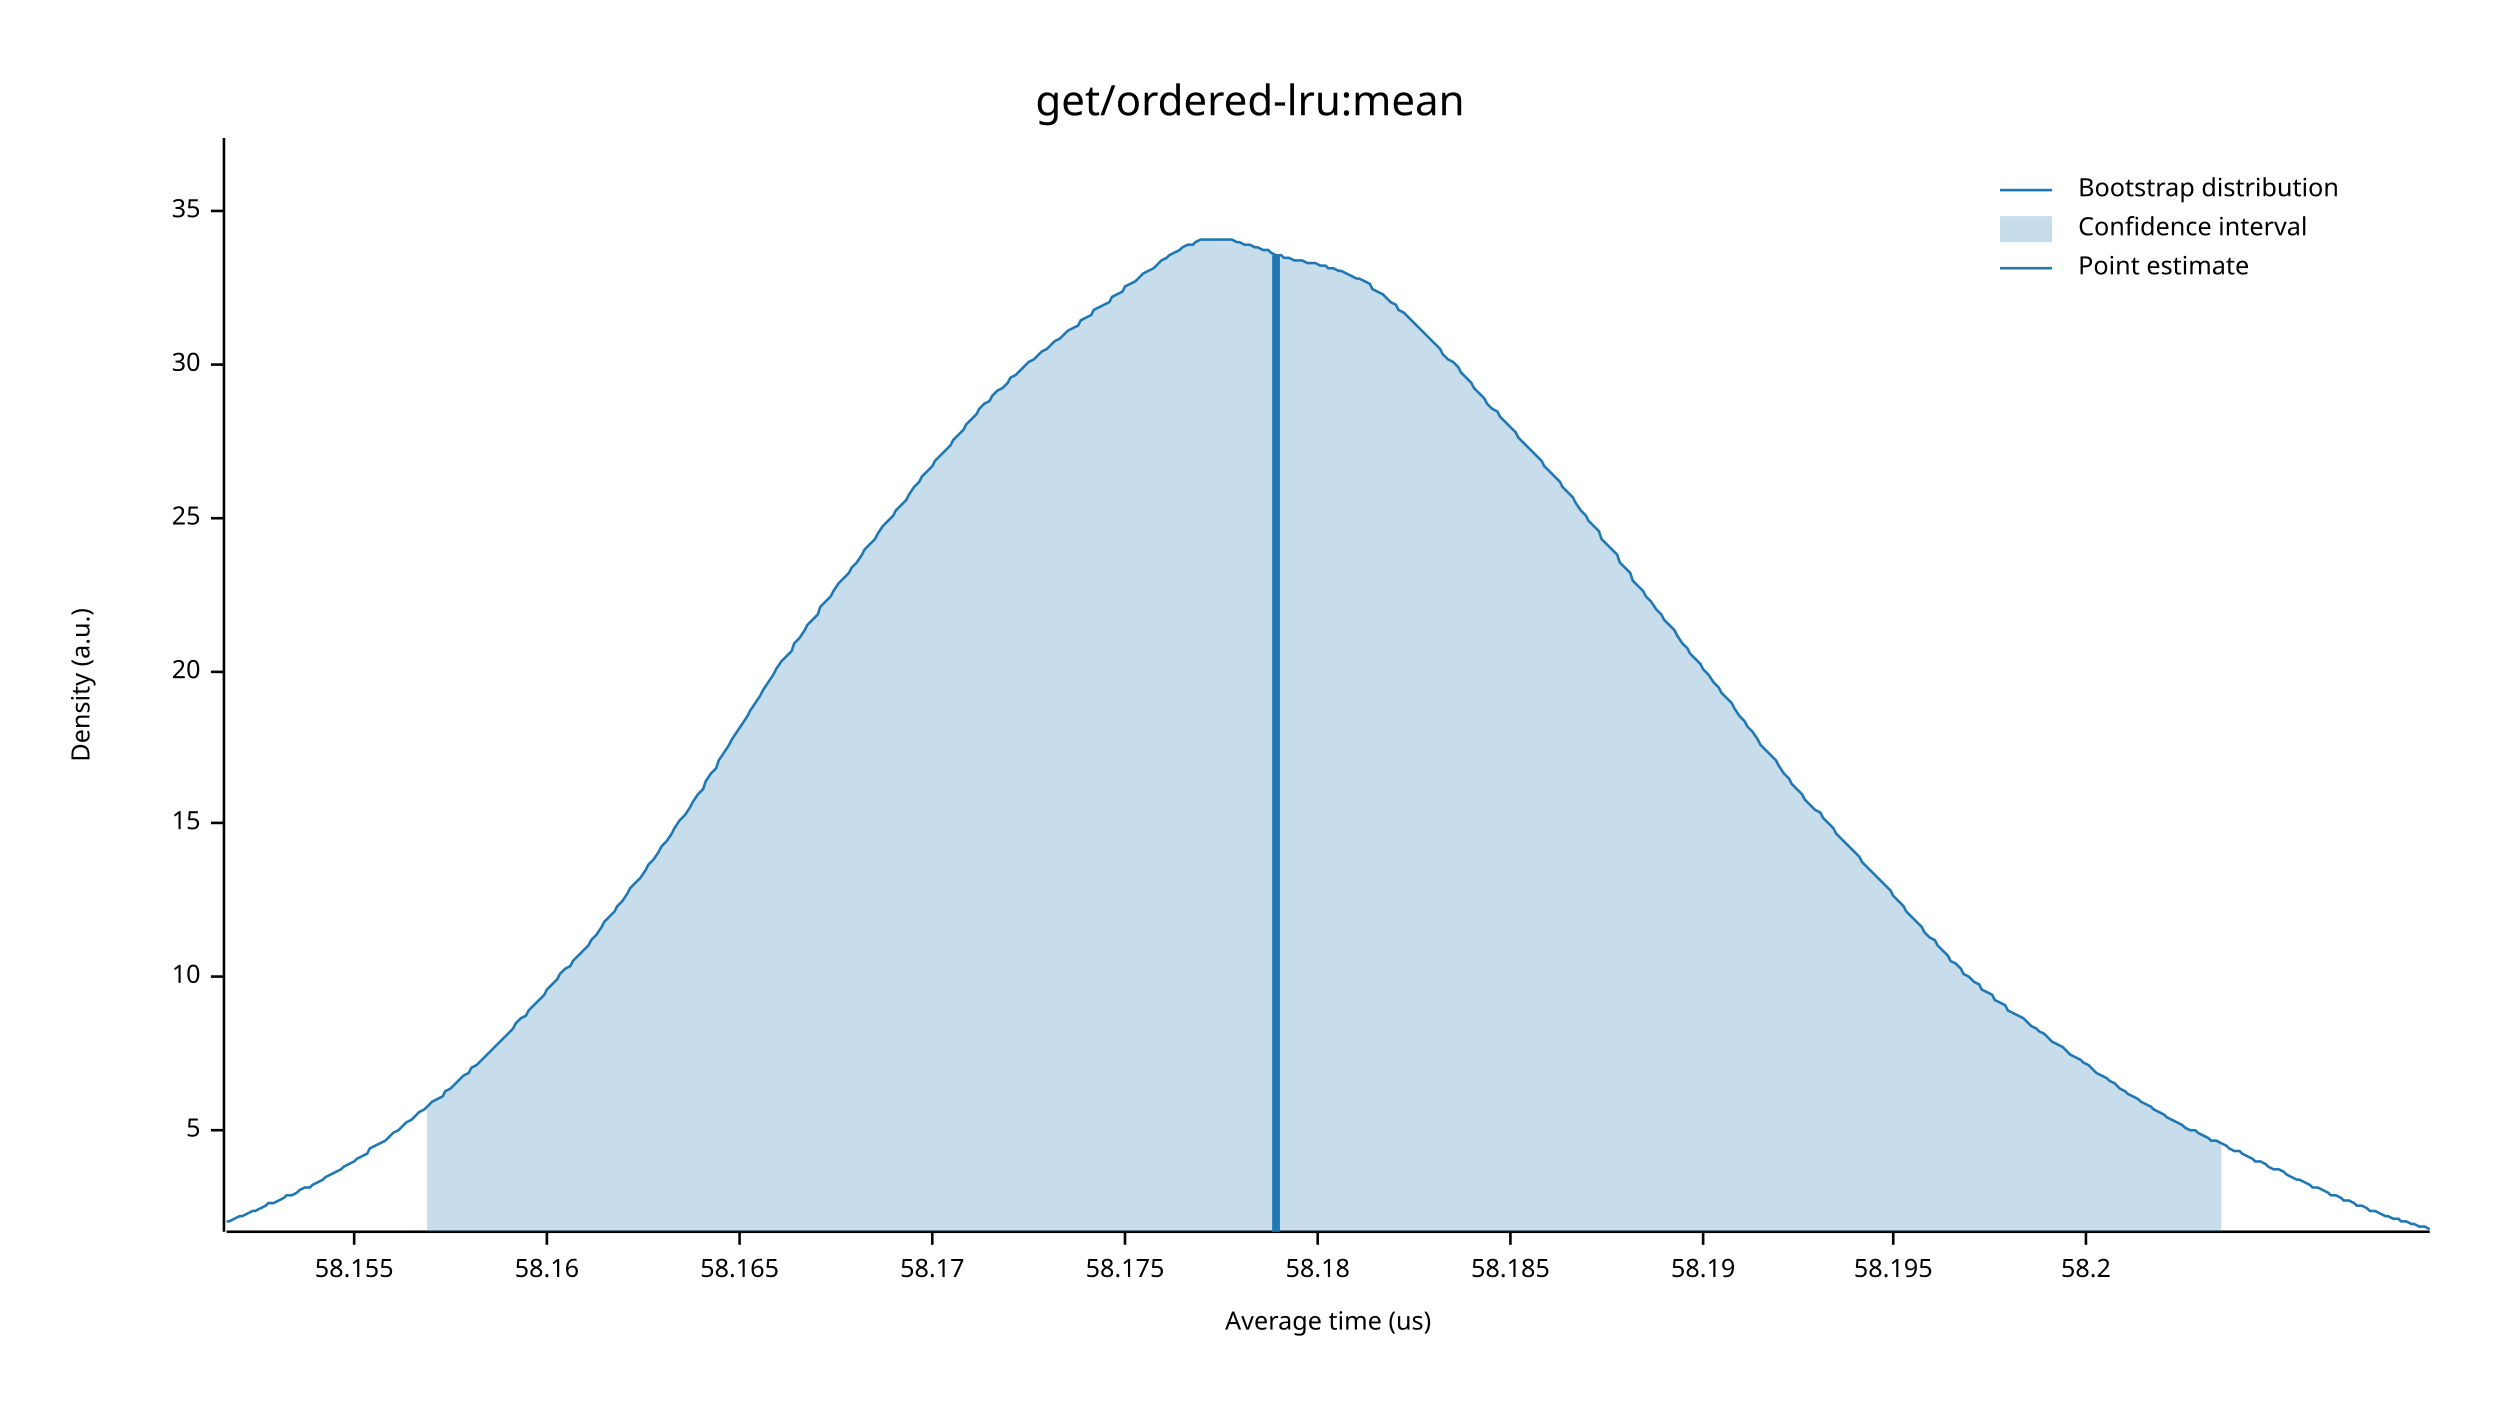
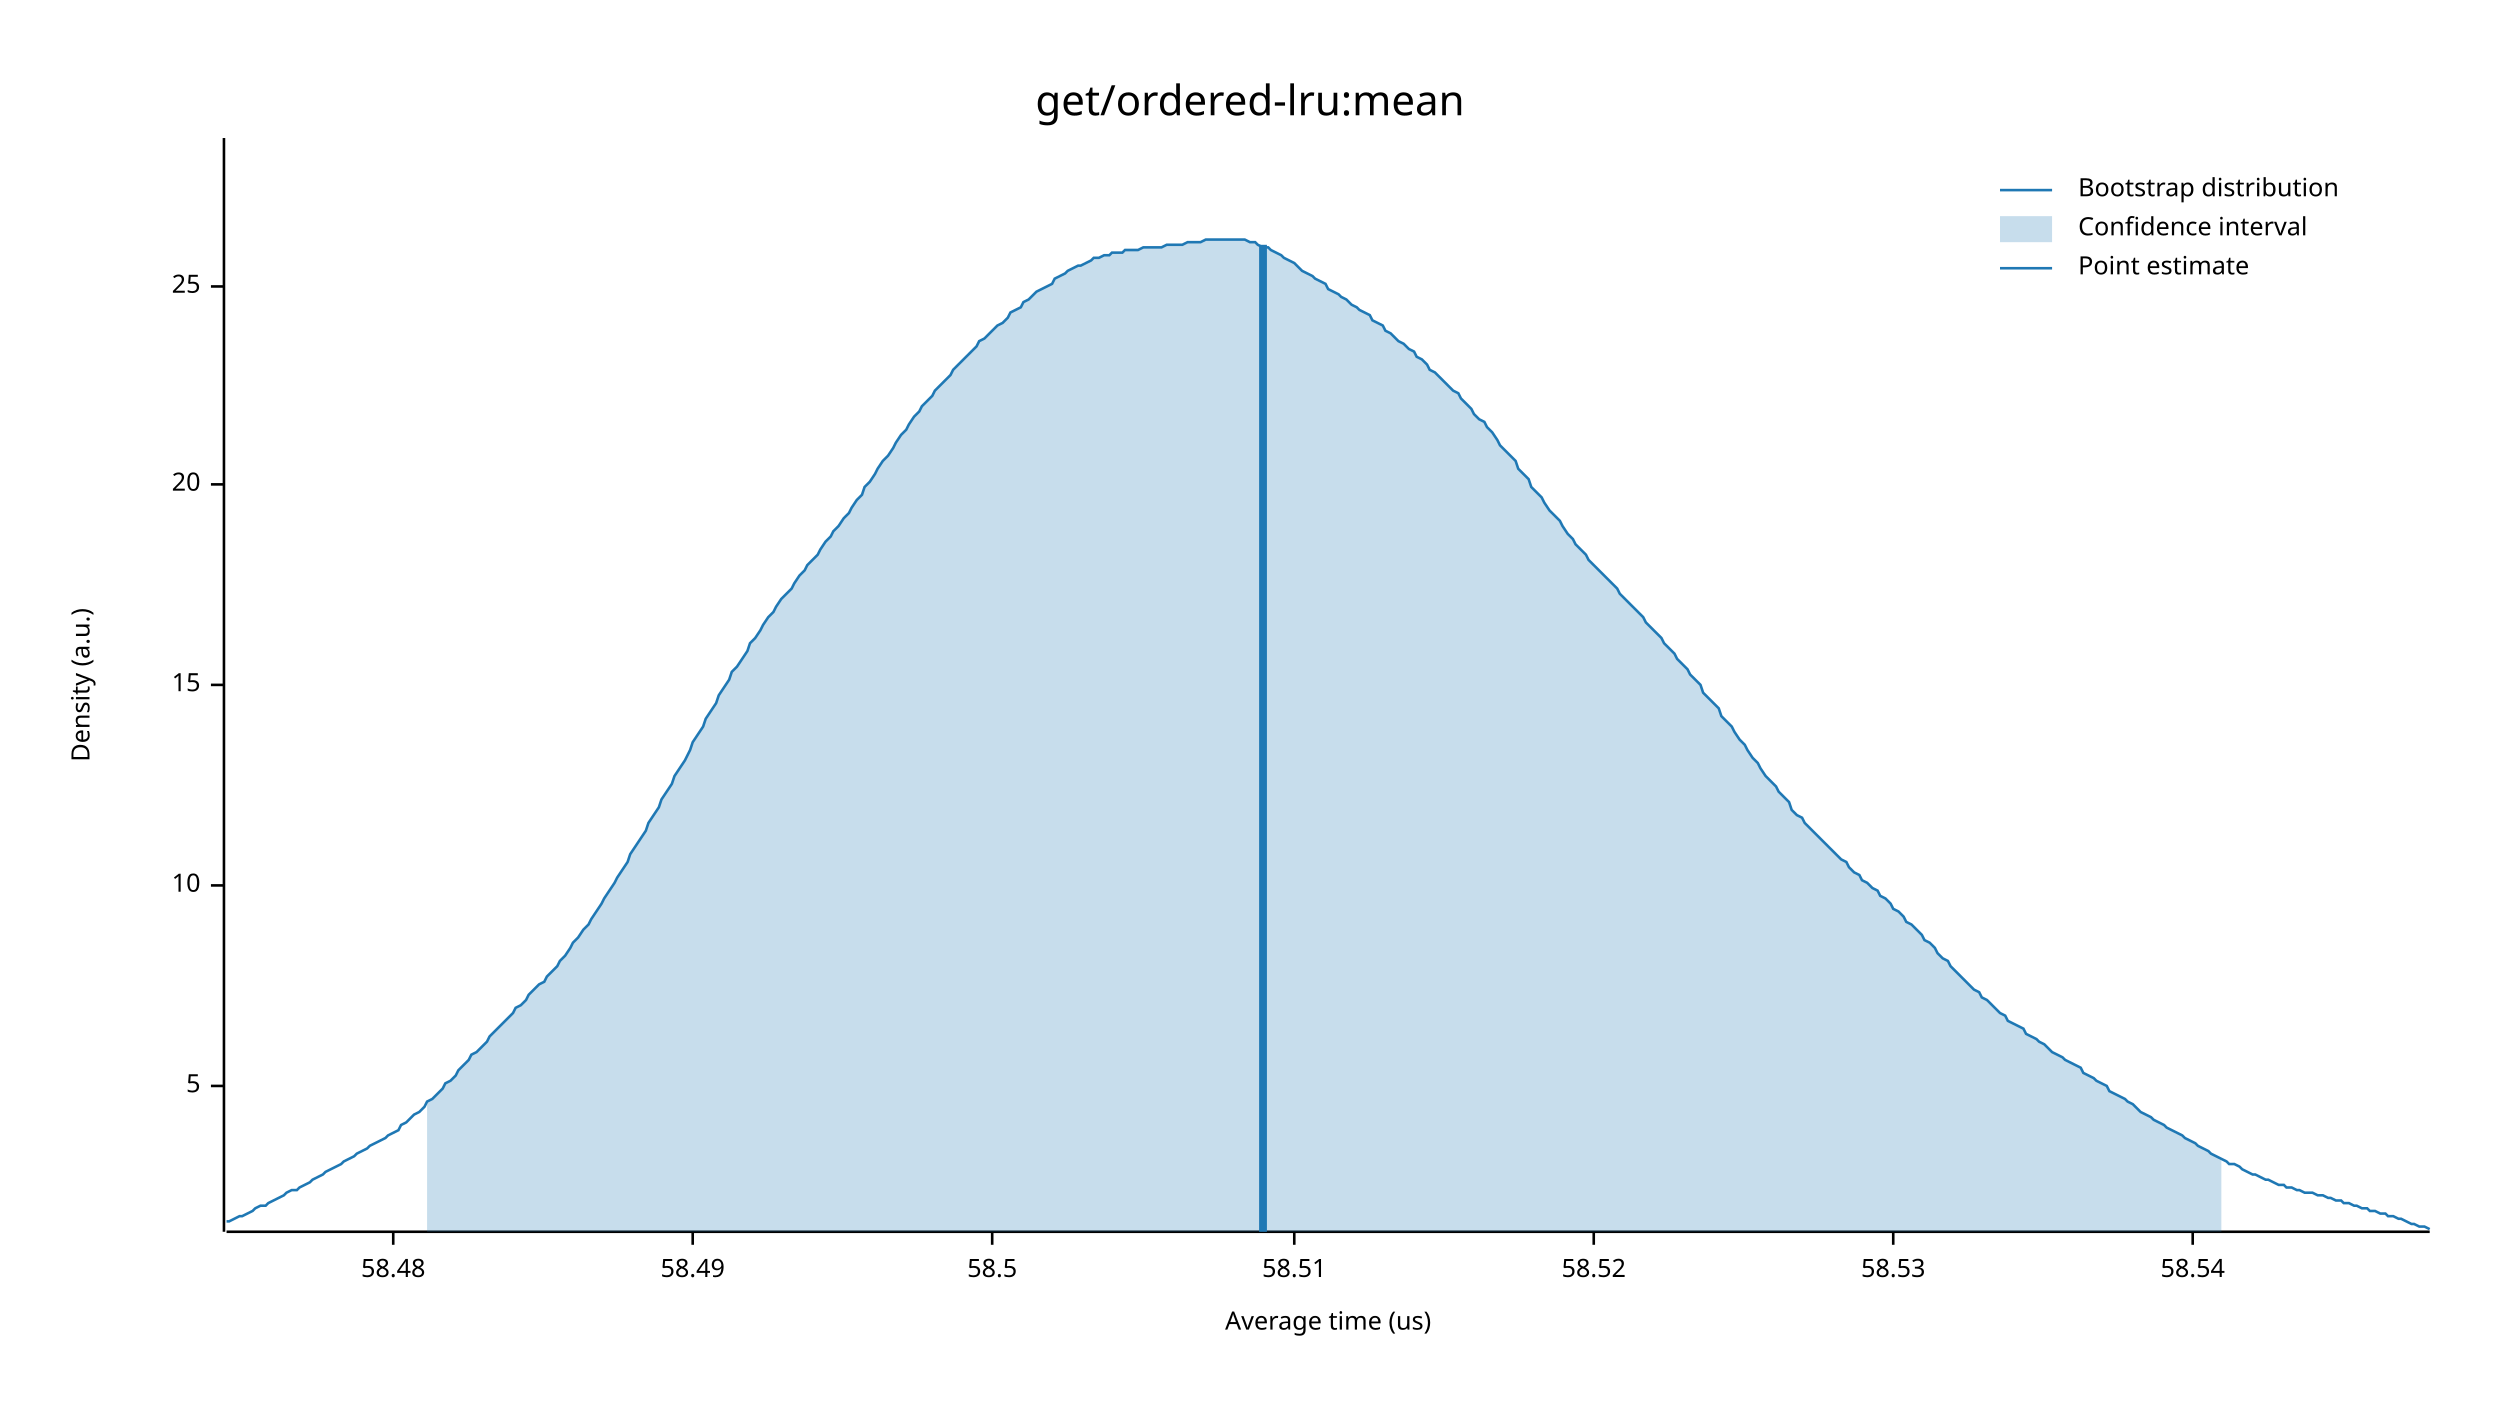
<svg xmlns="http://www.w3.org/2000/svg" width="960" height="540" viewBox="0 0 960 540">
  <text x="480" y="32" dy="0.76em" text-anchor="middle" font-family="sans-serif" font-size="16.129" opacity="1" fill="#000000">
get/ordered-lru:mean
</text>
  <text x="27" y="263" dy="0.76em" text-anchor="middle" font-family="sans-serif" font-size="9.677" opacity="1" fill="#000000" transform="rotate(270, 27, 263)">
Density (a.u.)
</text>
  <text x="510" y="513" dy="-0.5ex" text-anchor="middle" font-family="sans-serif" font-size="9.677" opacity="1" fill="#000000">
Average time (us)
</text>
  <polyline fill="none" opacity="1" stroke="#000000" stroke-width="1" points="86,53 86,473 " />
-   <text x="77" y="434" dy="0.5ex" text-anchor="end" font-family="sans-serif" font-size="9.677" opacity="1" fill="#000000">
+   <text x="77" y="417" dy="0.5ex" text-anchor="end" font-family="sans-serif" font-size="9.677" opacity="1" fill="#000000">
5
</text>
-   <polyline fill="none" opacity="1" stroke="#000000" stroke-width="1" points="81,434 86,434 " />
-   <text x="77" y="375" dy="0.5ex" text-anchor="end" font-family="sans-serif" font-size="9.677" opacity="1" fill="#000000">
+   <polyline fill="none" opacity="1" stroke="#000000" stroke-width="1" points="81,417 86,417 " />
+   <text x="77" y="340" dy="0.5ex" text-anchor="end" font-family="sans-serif" font-size="9.677" opacity="1" fill="#000000">
10
</text>
-   <polyline fill="none" opacity="1" stroke="#000000" stroke-width="1" points="81,375 86,375 " />
-   <text x="77" y="316" dy="0.5ex" text-anchor="end" font-family="sans-serif" font-size="9.677" opacity="1" fill="#000000">
+   <polyline fill="none" opacity="1" stroke="#000000" stroke-width="1" points="81,340 86,340 " />
+   <text x="77" y="263" dy="0.5ex" text-anchor="end" font-family="sans-serif" font-size="9.677" opacity="1" fill="#000000">
15
</text>
-   <polyline fill="none" opacity="1" stroke="#000000" stroke-width="1" points="81,316 86,316 " />
-   <text x="77" y="258" dy="0.5ex" text-anchor="end" font-family="sans-serif" font-size="9.677" opacity="1" fill="#000000">
+   <polyline fill="none" opacity="1" stroke="#000000" stroke-width="1" points="81,263 86,263 " />
+   <text x="77" y="186" dy="0.5ex" text-anchor="end" font-family="sans-serif" font-size="9.677" opacity="1" fill="#000000">
20
</text>
-   <polyline fill="none" opacity="1" stroke="#000000" stroke-width="1" points="81,258 86,258 " />
-   <text x="77" y="199" dy="0.5ex" text-anchor="end" font-family="sans-serif" font-size="9.677" opacity="1" fill="#000000">
+   <polyline fill="none" opacity="1" stroke="#000000" stroke-width="1" points="81,186 86,186 " />
+   <text x="77" y="110" dy="0.5ex" text-anchor="end" font-family="sans-serif" font-size="9.677" opacity="1" fill="#000000">
25
</text>
-   <polyline fill="none" opacity="1" stroke="#000000" stroke-width="1" points="81,199 86,199 " />
-   <text x="77" y="140" dy="0.5ex" text-anchor="end" font-family="sans-serif" font-size="9.677" opacity="1" fill="#000000">
- 30
+   <polyline fill="none" opacity="1" stroke="#000000" stroke-width="1" points="81,110 86,110 " />
+   <polyline fill="none" opacity="1" stroke="#000000" stroke-width="1" points="87,473 933,473 " />
+   <text x="151" y="483" dy="0.76em" text-anchor="middle" font-family="sans-serif" font-size="9.677" opacity="1" fill="#000000">
+ 58.48
</text>
-   <polyline fill="none" opacity="1" stroke="#000000" stroke-width="1" points="81,140 86,140 " />
-   <text x="77" y="81" dy="0.5ex" text-anchor="end" font-family="sans-serif" font-size="9.677" opacity="1" fill="#000000">
- 35
+   <polyline fill="none" opacity="1" stroke="#000000" stroke-width="1" points="151,473 151,478 " />
+   <text x="266" y="483" dy="0.76em" text-anchor="middle" font-family="sans-serif" font-size="9.677" opacity="1" fill="#000000">
+ 58.49
</text>
-   <polyline fill="none" opacity="1" stroke="#000000" stroke-width="1" points="81,81 86,81 " />
-   <polyline fill="none" opacity="1" stroke="#000000" stroke-width="1" points="87,473 933,473 " />
-   <text x="136" y="483" dy="0.76em" text-anchor="middle" font-family="sans-serif" font-size="9.677" opacity="1" fill="#000000">
- 58.155
+   <polyline fill="none" opacity="1" stroke="#000000" stroke-width="1" points="266,473 266,478 " />
+   <text x="381" y="483" dy="0.76em" text-anchor="middle" font-family="sans-serif" font-size="9.677" opacity="1" fill="#000000">
+ 58.5
</text>
-   <polyline fill="none" opacity="1" stroke="#000000" stroke-width="1" points="136,473 136,478 " />
-   <text x="210" y="483" dy="0.76em" text-anchor="middle" font-family="sans-serif" font-size="9.677" opacity="1" fill="#000000">
- 58.16
+   <polyline fill="none" opacity="1" stroke="#000000" stroke-width="1" points="381,473 381,478 " />
+   <text x="497" y="483" dy="0.76em" text-anchor="middle" font-family="sans-serif" font-size="9.677" opacity="1" fill="#000000">
+ 58.51
</text>
-   <polyline fill="none" opacity="1" stroke="#000000" stroke-width="1" points="210,473 210,478 " />
-   <text x="284" y="483" dy="0.76em" text-anchor="middle" font-family="sans-serif" font-size="9.677" opacity="1" fill="#000000">
- 58.165
+   <polyline fill="none" opacity="1" stroke="#000000" stroke-width="1" points="497,473 497,478 " />
+   <text x="612" y="483" dy="0.76em" text-anchor="middle" font-family="sans-serif" font-size="9.677" opacity="1" fill="#000000">
+ 58.52
</text>
-   <polyline fill="none" opacity="1" stroke="#000000" stroke-width="1" points="284,473 284,478 " />
-   <text x="358" y="483" dy="0.76em" text-anchor="middle" font-family="sans-serif" font-size="9.677" opacity="1" fill="#000000">
- 58.17
- </text>
-   <polyline fill="none" opacity="1" stroke="#000000" stroke-width="1" points="358,473 358,478 " />
-   <text x="432" y="483" dy="0.76em" text-anchor="middle" font-family="sans-serif" font-size="9.677" opacity="1" fill="#000000">
- 58.175
- </text>
-   <polyline fill="none" opacity="1" stroke="#000000" stroke-width="1" points="432,473 432,478 " />
-   <text x="506" y="483" dy="0.76em" text-anchor="middle" font-family="sans-serif" font-size="9.677" opacity="1" fill="#000000">
- 58.18
- </text>
-   <polyline fill="none" opacity="1" stroke="#000000" stroke-width="1" points="506,473 506,478 " />
-   <text x="580" y="483" dy="0.76em" text-anchor="middle" font-family="sans-serif" font-size="9.677" opacity="1" fill="#000000">
- 58.185
- </text>
-   <polyline fill="none" opacity="1" stroke="#000000" stroke-width="1" points="580,473 580,478 " />
-   <text x="654" y="483" dy="0.76em" text-anchor="middle" font-family="sans-serif" font-size="9.677" opacity="1" fill="#000000">
- 58.19
- </text>
-   <polyline fill="none" opacity="1" stroke="#000000" stroke-width="1" points="654,473 654,478 " />
+   <polyline fill="none" opacity="1" stroke="#000000" stroke-width="1" points="612,473 612,478 " />
  <text x="727" y="483" dy="0.76em" text-anchor="middle" font-family="sans-serif" font-size="9.677" opacity="1" fill="#000000">
- 58.195
+ 58.53
</text>
  <polyline fill="none" opacity="1" stroke="#000000" stroke-width="1" points="727,473 727,478 " />
-   <text x="801" y="483" dy="0.76em" text-anchor="middle" font-family="sans-serif" font-size="9.677" opacity="1" fill="#000000">
- 58.2
+   <text x="842" y="483" dy="0.76em" text-anchor="middle" font-family="sans-serif" font-size="9.677" opacity="1" fill="#000000">
+ 58.54
</text>
-   <polyline fill="none" opacity="1" stroke="#000000" stroke-width="1" points="801,473 801,478 " />
-   <polyline fill="none" opacity="1" stroke="#1F78B4" stroke-width="1" points="87,469 88,469 90,468 92,467 93,467 95,466 97,465 98,465 100,464 102,463 103,462 105,462 107,461 109,460 110,459 112,459 114,458 115,457 117,456 119,456 120,455 122,454 124,453 125,452 127,451 129,450 131,449 132,448 134,447 136,446 137,445 139,444 141,443 142,441 144,440 146,439 148,438 149,437 151,435 153,434 154,433 156,431 158,430 159,429 161,427 163,426 164,425 166,423 168,422 170,421 171,419 173,418 175,416 176,415 178,413 180,412 181,410 183,409 185,407 187,405 188,404 190,402 192,400 193,399 195,397 197,395 198,393 200,391 202,390 203,388 205,386 207,384 209,382 210,380 212,378 214,376 215,374 217,372 219,371 220,369 222,367 224,365 226,363 227,361 229,359 231,356 232,354 234,352 236,350 237,348 239,346 241,343 242,341 244,339 246,337 248,334 249,332 251,330 253,327 254,325 256,323 258,320 259,318 261,315 263,313 265,310 266,308 268,305 270,303 271,300 273,297 275,295 276,292 278,289 280,286 281,284 283,281 285,278 287,275 288,273 290,270 292,267 293,265 295,262 297,259 298,257 300,254 302,252 304,250 305,247 307,245 309,242 310,240 312,238 314,236 315,233 317,231 319,229 320,227 322,224 324,222 326,220 327,218 329,216 331,213 332,211 334,209 336,207 337,205 339,202 341,200 343,198 344,196 346,194 348,192 349,190 351,187 353,185 354,183 356,181 358,179 359,177 361,175 363,173 365,171 366,169 368,167 370,165 371,163 373,161 375,159 376,157 378,155 380,154 381,152 383,150 385,149 387,147 388,145 390,144 392,142 393,141 395,139 397,138 398,137 400,135 402,134 404,132 405,131 407,130 409,128 410,127 412,126 414,125 415,123 417,122 419,121 420,119 422,118 424,117 426,116 427,114 429,113 431,112 432,110 434,109 436,108 437,107 439,105 441,104 443,103 444,102 446,100 448,99 449,98 451,97 453,96 454,95 456,94 458,94 459,93 461,92 463,92 465,92 466,92 468,92 470,92 471,92 473,92 475,93 476,93 478,94 480,94 482,95 483,95 485,96 487,96 488,97 490,98 492,98 493,99 495,99 497,100 498,100 500,100 502,101 504,101 505,101 507,102 509,102 510,103 512,103 514,104 515,104 517,105 519,106 521,107 522,107 524,108 526,109 527,111 529,112 531,113 532,114 534,116 536,117 537,119 539,120 541,122 543,124 544,125 546,127 548,129 549,130 551,132 553,134 554,136 556,138 558,139 560,141 561,143 563,145 565,147 566,149 568,151 570,153 571,155 573,157 575,158 576,160 578,162 580,164 582,166 583,168 585,170 587,172 588,173 590,175 592,177 593,179 595,181 597,183 599,185 600,187 602,189 604,191 605,193 607,196 609,198 610,200 612,202 614,204 615,207 617,209 619,211 621,213 622,216 624,218 626,220 627,223 629,225 631,227 632,229 634,231 636,234 638,236 639,238 641,240 643,242 644,244 646,247 648,249 649,251 651,253 653,255 654,257 656,259 658,262 660,264 661,266 663,268 665,270 666,272 668,275 670,277 671,279 673,281 675,284 676,286 678,288 680,290 682,292 683,294 685,297 687,299 688,301 690,303 692,305 693,307 695,309 697,311 699,312 700,314 702,316 704,318 705,320 707,322 709,324 710,325 712,327 714,329 715,331 717,333 719,335 721,337 722,338 724,340 726,342 727,344 729,346 731,348 732,350 734,352 736,354 738,356 739,358 741,360 743,361 744,363 746,365 748,367 749,369 751,370 753,372 754,374 756,375 758,377 760,378 761,380 763,381 765,382 766,384 768,385 770,386 771,388 773,389 775,390 777,391 778,392 780,394 782,395 783,396 785,397 787,399 788,400 790,401 792,402 793,403 795,405 797,406 799,407 800,408 802,409 804,411 805,412 807,413 809,414 810,415 812,416 814,418 816,419 817,420 819,421 821,422 822,423 824,424 826,425 827,426 829,427 831,428 832,429 834,430 836,431 838,432 839,433 841,434 843,434 844,435 846,436 848,437 849,438 851,438 853,439 855,440 856,441 858,442 860,442 861,443 863,444 865,445 866,446 868,446 870,447 871,448 873,449 875,449 877,450 878,451 880,452 882,453 883,453 885,454 887,455 888,456 890,456 892,457 894,458 895,459 897,459 899,460 900,461 902,461 904,462 905,463 907,463 909,464 910,465 912,465 914,466 916,467 917,467 919,468 921,468 922,469 924,469 926,470 927,470 929,471 931,471 933,472 " />
-   <polygon opacity="0.25" fill="#1F78B4" points="164,425 166,423 168,422 170,421 171,419 173,418 175,416 176,415 178,413 180,412 181,410 183,409 185,407 187,405 188,404 190,402 192,400 193,399 195,397 197,395 198,393 200,391 202,390 203,388 205,386 207,384 209,382 210,380 212,378 214,376 215,374 217,372 219,371 220,369 222,367 224,365 226,363 227,361 229,359 231,356 232,354 234,352 236,350 237,348 239,346 241,343 242,341 244,339 246,337 248,334 249,332 251,330 253,327 254,325 256,323 258,320 259,318 261,315 263,313 265,310 266,308 268,305 270,303 271,300 273,297 275,295 276,292 278,289 280,286 281,284 283,281 285,278 287,275 288,273 290,270 292,267 293,265 295,262 297,259 298,257 300,254 302,252 304,250 305,247 307,245 309,242 310,240 312,238 314,236 315,233 317,231 319,229 320,227 322,224 324,222 326,220 327,218 329,216 331,213 332,211 334,209 336,207 337,205 339,202 341,200 343,198 344,196 346,194 348,192 349,190 351,187 353,185 354,183 356,181 358,179 359,177 361,175 363,173 365,171 366,169 368,167 370,165 371,163 373,161 375,159 376,157 378,155 380,154 381,152 383,150 385,149 387,147 388,145 390,144 392,142 393,141 395,139 397,138 398,137 400,135 402,134 404,132 405,131 407,130 409,128 410,127 412,126 414,125 415,123 417,122 419,121 420,119 422,118 424,117 426,116 427,114 429,113 431,112 432,110 434,109 436,108 437,107 439,105 441,104 443,103 444,102 446,100 448,99 449,98 451,97 453,96 454,95 456,94 458,94 459,93 461,92 463,92 465,92 466,92 468,92 470,92 471,92 473,92 475,93 476,93 478,94 480,94 482,95 483,95 485,96 487,96 488,97 490,98 492,98 493,99 495,99 497,100 498,100 500,100 502,101 504,101 505,101 507,102 509,102 510,103 512,103 514,104 515,104 517,105 519,106 521,107 522,107 524,108 526,109 527,111 529,112 531,113 532,114 534,116 536,117 537,119 539,120 541,122 543,124 544,125 546,127 548,129 549,130 551,132 553,134 554,136 556,138 558,139 560,141 561,143 563,145 565,147 566,149 568,151 570,153 571,155 573,157 575,158 576,160 578,162 580,164 582,166 583,168 585,170 587,172 588,173 590,175 592,177 593,179 595,181 597,183 599,185 600,187 602,189 604,191 605,193 607,196 609,198 610,200 612,202 614,204 615,207 617,209 619,211 621,213 622,216 624,218 626,220 627,223 629,225 631,227 632,229 634,231 636,234 638,236 639,238 641,240 643,242 644,244 646,247 648,249 649,251 651,253 653,255 654,257 656,259 658,262 660,264 661,266 663,268 665,270 666,272 668,275 670,277 671,279 673,281 675,284 676,286 678,288 680,290 682,292 683,294 685,297 687,299 688,301 690,303 692,305 693,307 695,309 697,311 699,312 700,314 702,316 704,318 705,320 707,322 709,324 710,325 712,327 714,329 715,331 717,333 719,335 721,337 722,338 724,340 726,342 727,344 729,346 731,348 732,350 734,352 736,354 738,356 739,358 741,360 743,361 744,363 746,365 748,367 749,369 751,370 753,372 754,374 756,375 758,377 760,378 761,380 763,381 765,382 766,384 768,385 770,386 771,388 773,389 775,390 777,391 778,392 780,394 782,395 783,396 785,397 787,399 788,400 790,401 792,402 793,403 795,405 797,406 799,407 800,408 802,409 804,411 805,412 807,413 809,414 810,415 812,416 814,418 816,419 817,420 819,421 821,422 822,423 824,424 826,425 827,426 829,427 831,428 832,429 834,430 836,431 838,432 839,433 841,434 843,434 844,435 846,436 848,437 849,438 851,438 853,439 853,473 164,473 " />
-   <polyline fill="none" opacity="1" stroke="#1F78B4" stroke-width="3" points="490,473 490,98 " />
+   <polyline fill="none" opacity="1" stroke="#000000" stroke-width="1" points="842,473 842,478 " />
+   <polyline fill="none" opacity="1" stroke="#1F78B4" stroke-width="1" points="87,469 88,469 90,468 92,467 93,467 95,466 97,465 98,464 100,463 102,463 103,462 105,461 107,460 109,459 110,458 112,457 114,457 115,456 117,455 119,454 120,453 122,452 124,451 125,450 127,449 129,448 131,447 132,446 134,445 136,444 137,443 139,442 141,441 142,440 144,439 146,438 148,437 149,436 151,435 153,434 154,432 156,431 158,429 159,428 161,427 163,425 164,423 166,422 168,420 170,418 171,416 173,415 175,413 176,411 178,409 180,407 181,405 183,404 185,402 187,400 188,398 190,396 192,394 193,393 195,391 197,389 198,387 200,386 202,384 203,382 205,380 207,378 209,377 210,375 212,373 214,371 215,369 217,367 219,364 220,362 222,360 224,357 226,355 227,353 229,350 231,347 232,345 234,342 236,339 237,337 239,334 241,331 242,328 244,325 246,322 248,319 249,316 251,313 253,310 254,307 256,304 258,301 259,298 261,295 263,292 265,288 266,285 268,282 270,279 271,276 273,273 275,270 276,267 278,264 280,261 281,258 283,256 285,253 287,250 288,247 290,245 292,242 293,240 295,237 297,235 298,233 300,230 302,228 304,226 305,224 307,221 309,219 310,217 312,215 314,213 315,211 317,208 319,206 320,204 322,202 324,199 326,197 327,195 329,192 331,190 332,187 334,185 336,182 337,180 339,177 341,175 343,172 344,170 346,167 348,165 349,163 351,160 353,158 354,156 356,154 358,152 359,150 361,148 363,146 365,144 366,142 368,140 370,138 371,137 373,135 375,133 376,131 378,130 380,128 381,127 383,125 385,124 387,122 388,120 390,119 392,118 393,116 395,115 397,113 398,112 400,111 402,110 404,109 405,107 407,106 409,105 410,104 412,103 414,102 415,102 417,101 419,100 420,99 422,99 424,98 426,98 427,97 429,97 431,97 432,96 434,96 436,96 437,96 439,95 441,95 443,95 444,95 446,95 448,94 449,94 451,94 453,94 454,94 456,93 458,93 459,93 461,93 463,92 465,92 466,92 468,92 470,92 471,92 473,92 475,92 476,92 478,92 480,93 482,93 483,94 485,95 487,95 488,96 490,97 492,98 493,99 495,100 497,101 498,102 500,104 502,105 504,106 505,107 507,108 509,109 510,111 512,112 514,113 515,114 517,115 519,117 521,118 522,119 524,120 526,121 527,123 529,124 531,125 532,127 534,128 536,130 537,131 539,132 541,134 543,135 544,137 546,138 548,140 549,142 551,143 553,145 554,146 556,148 558,150 560,151 561,153 563,155 565,157 566,159 568,161 570,162 571,164 573,166 575,169 576,171 578,173 580,175 582,177 583,180 585,182 587,184 588,187 590,189 592,191 593,193 595,196 597,198 599,200 600,202 602,205 604,207 605,209 607,211 609,213 610,215 612,217 614,219 615,220 617,222 619,224 621,226 622,228 624,230 626,232 627,233 629,235 631,237 632,239 634,241 636,243 638,245 639,247 641,249 643,251 644,253 646,255 648,257 649,259 651,261 653,263 654,266 656,268 658,270 660,272 661,275 663,277 665,279 666,281 668,284 670,286 671,288 673,291 675,293 676,295 678,298 680,300 682,302 683,304 685,306 687,308 688,311 690,313 692,314 693,316 695,318 697,320 699,322 700,323 702,325 704,327 705,328 707,330 709,331 710,333 712,335 714,336 715,338 717,339 719,341 721,342 722,344 724,345 726,347 727,349 729,350 731,352 732,354 734,355 736,357 738,359 739,361 741,362 743,364 744,366 746,368 748,369 749,371 751,373 753,375 754,376 756,378 758,380 760,381 761,383 763,384 765,386 766,387 768,389 770,390 771,392 773,393 775,394 777,395 778,397 780,398 782,399 783,400 785,401 787,403 788,404 790,405 792,406 793,407 795,408 797,409 799,410 800,412 802,413 804,414 805,415 807,416 809,417 810,419 812,420 814,421 816,422 817,423 819,424 821,426 822,427 824,428 826,429 827,430 829,431 831,432 832,433 834,434 836,435 838,436 839,437 841,438 843,439 844,440 846,441 848,442 849,443 851,444 853,445 855,446 856,447 858,447 860,448 861,449 863,450 865,451 866,451 868,452 870,453 871,453 873,454 875,455 877,455 878,456 880,456 882,457 883,457 885,458 887,458 888,458 890,459 892,459 894,460 895,460 897,461 899,461 900,462 902,462 904,463 905,463 907,464 909,464 910,465 912,465 914,466 916,466 917,467 919,467 921,468 922,468 924,469 926,470 927,470 929,471 931,471 933,472 " />
+   <polygon opacity="0.25" fill="#1F78B4" points="164,423 166,422 168,420 170,418 171,416 173,415 175,413 176,411 178,409 180,407 181,405 183,404 185,402 187,400 188,398 190,396 192,394 193,393 195,391 197,389 198,387 200,386 202,384 203,382 205,380 207,378 209,377 210,375 212,373 214,371 215,369 217,367 219,364 220,362 222,360 224,357 226,355 227,353 229,350 231,347 232,345 234,342 236,339 237,337 239,334 241,331 242,328 244,325 246,322 248,319 249,316 251,313 253,310 254,307 256,304 258,301 259,298 261,295 263,292 265,288 266,285 268,282 270,279 271,276 273,273 275,270 276,267 278,264 280,261 281,258 283,256 285,253 287,250 288,247 290,245 292,242 293,240 295,237 297,235 298,233 300,230 302,228 304,226 305,224 307,221 309,219 310,217 312,215 314,213 315,211 317,208 319,206 320,204 322,202 324,199 326,197 327,195 329,192 331,190 332,187 334,185 336,182 337,180 339,177 341,175 343,172 344,170 346,167 348,165 349,163 351,160 353,158 354,156 356,154 358,152 359,150 361,148 363,146 365,144 366,142 368,140 370,138 371,137 373,135 375,133 376,131 378,130 380,128 381,127 383,125 385,124 387,122 388,120 390,119 392,118 393,116 395,115 397,113 398,112 400,111 402,110 404,109 405,107 407,106 409,105 410,104 412,103 414,102 415,102 417,101 419,100 420,99 422,99 424,98 426,98 427,97 429,97 431,97 432,96 434,96 436,96 437,96 439,95 441,95 443,95 444,95 446,95 448,94 449,94 451,94 453,94 454,94 456,93 458,93 459,93 461,93 463,92 465,92 466,92 468,92 470,92 471,92 473,92 475,92 476,92 478,92 480,93 482,93 483,94 485,95 487,95 488,96 490,97 492,98 493,99 495,100 497,101 498,102 500,104 502,105 504,106 505,107 507,108 509,109 510,111 512,112 514,113 515,114 517,115 519,117 521,118 522,119 524,120 526,121 527,123 529,124 531,125 532,127 534,128 536,130 537,131 539,132 541,134 543,135 544,137 546,138 548,140 549,142 551,143 553,145 554,146 556,148 558,150 560,151 561,153 563,155 565,157 566,159 568,161 570,162 571,164 573,166 575,169 576,171 578,173 580,175 582,177 583,180 585,182 587,184 588,187 590,189 592,191 593,193 595,196 597,198 599,200 600,202 602,205 604,207 605,209 607,211 609,213 610,215 612,217 614,219 615,220 617,222 619,224 621,226 622,228 624,230 626,232 627,233 629,235 631,237 632,239 634,241 636,243 638,245 639,247 641,249 643,251 644,253 646,255 648,257 649,259 651,261 653,263 654,266 656,268 658,270 660,272 661,275 663,277 665,279 666,281 668,284 670,286 671,288 673,291 675,293 676,295 678,298 680,300 682,302 683,304 685,306 687,308 688,311 690,313 692,314 693,316 695,318 697,320 699,322 700,323 702,325 704,327 705,328 707,330 709,331 710,333 712,335 714,336 715,338 717,339 719,341 721,342 722,344 724,345 726,347 727,349 729,350 731,352 732,354 734,355 736,357 738,359 739,361 741,362 743,364 744,366 746,368 748,369 749,371 751,373 753,375 754,376 756,378 758,380 760,381 761,383 763,384 765,386 766,387 768,389 770,390 771,392 773,393 775,394 777,395 778,397 780,398 782,399 783,400 785,401 787,403 788,404 790,405 792,406 793,407 795,408 797,409 799,410 800,412 802,413 804,414 805,415 807,416 809,417 810,419 812,420 814,421 816,422 817,423 819,424 821,426 822,427 824,428 826,429 827,430 829,431 831,432 832,433 834,434 836,435 838,436 839,437 841,438 843,439 844,440 846,441 848,442 849,443 851,444 853,445 853,473 164,473 " />
+   <polyline fill="none" opacity="1" stroke="#1F78B4" stroke-width="3" points="485,473 485,94 " />
  <text x="798" y="68" dy="0.76em" text-anchor="start" font-family="sans-serif" font-size="9.677" opacity="1" fill="#000000">
Bootstrap distribution
</text>
  <text x="798" y="83" dy="0.76em" text-anchor="start" font-family="sans-serif" font-size="9.677" opacity="1" fill="#000000">
Confidence interval
</text>
  <text x="798" y="98" dy="0.76em" text-anchor="start" font-family="sans-serif" font-size="9.677" opacity="1" fill="#000000">
Point estimate
</text>
  <polyline fill="none" opacity="1" stroke="#1F78B4" stroke-width="1" points="768,73 788,73 " />
  <rect x="768" y="83" width="20" height="10" opacity="0.25" fill="#1F78B4" stroke="none" />
  <polyline fill="none" opacity="1" stroke="#1F78B4" stroke-width="1" points="768,103 788,103 " />
</svg>
